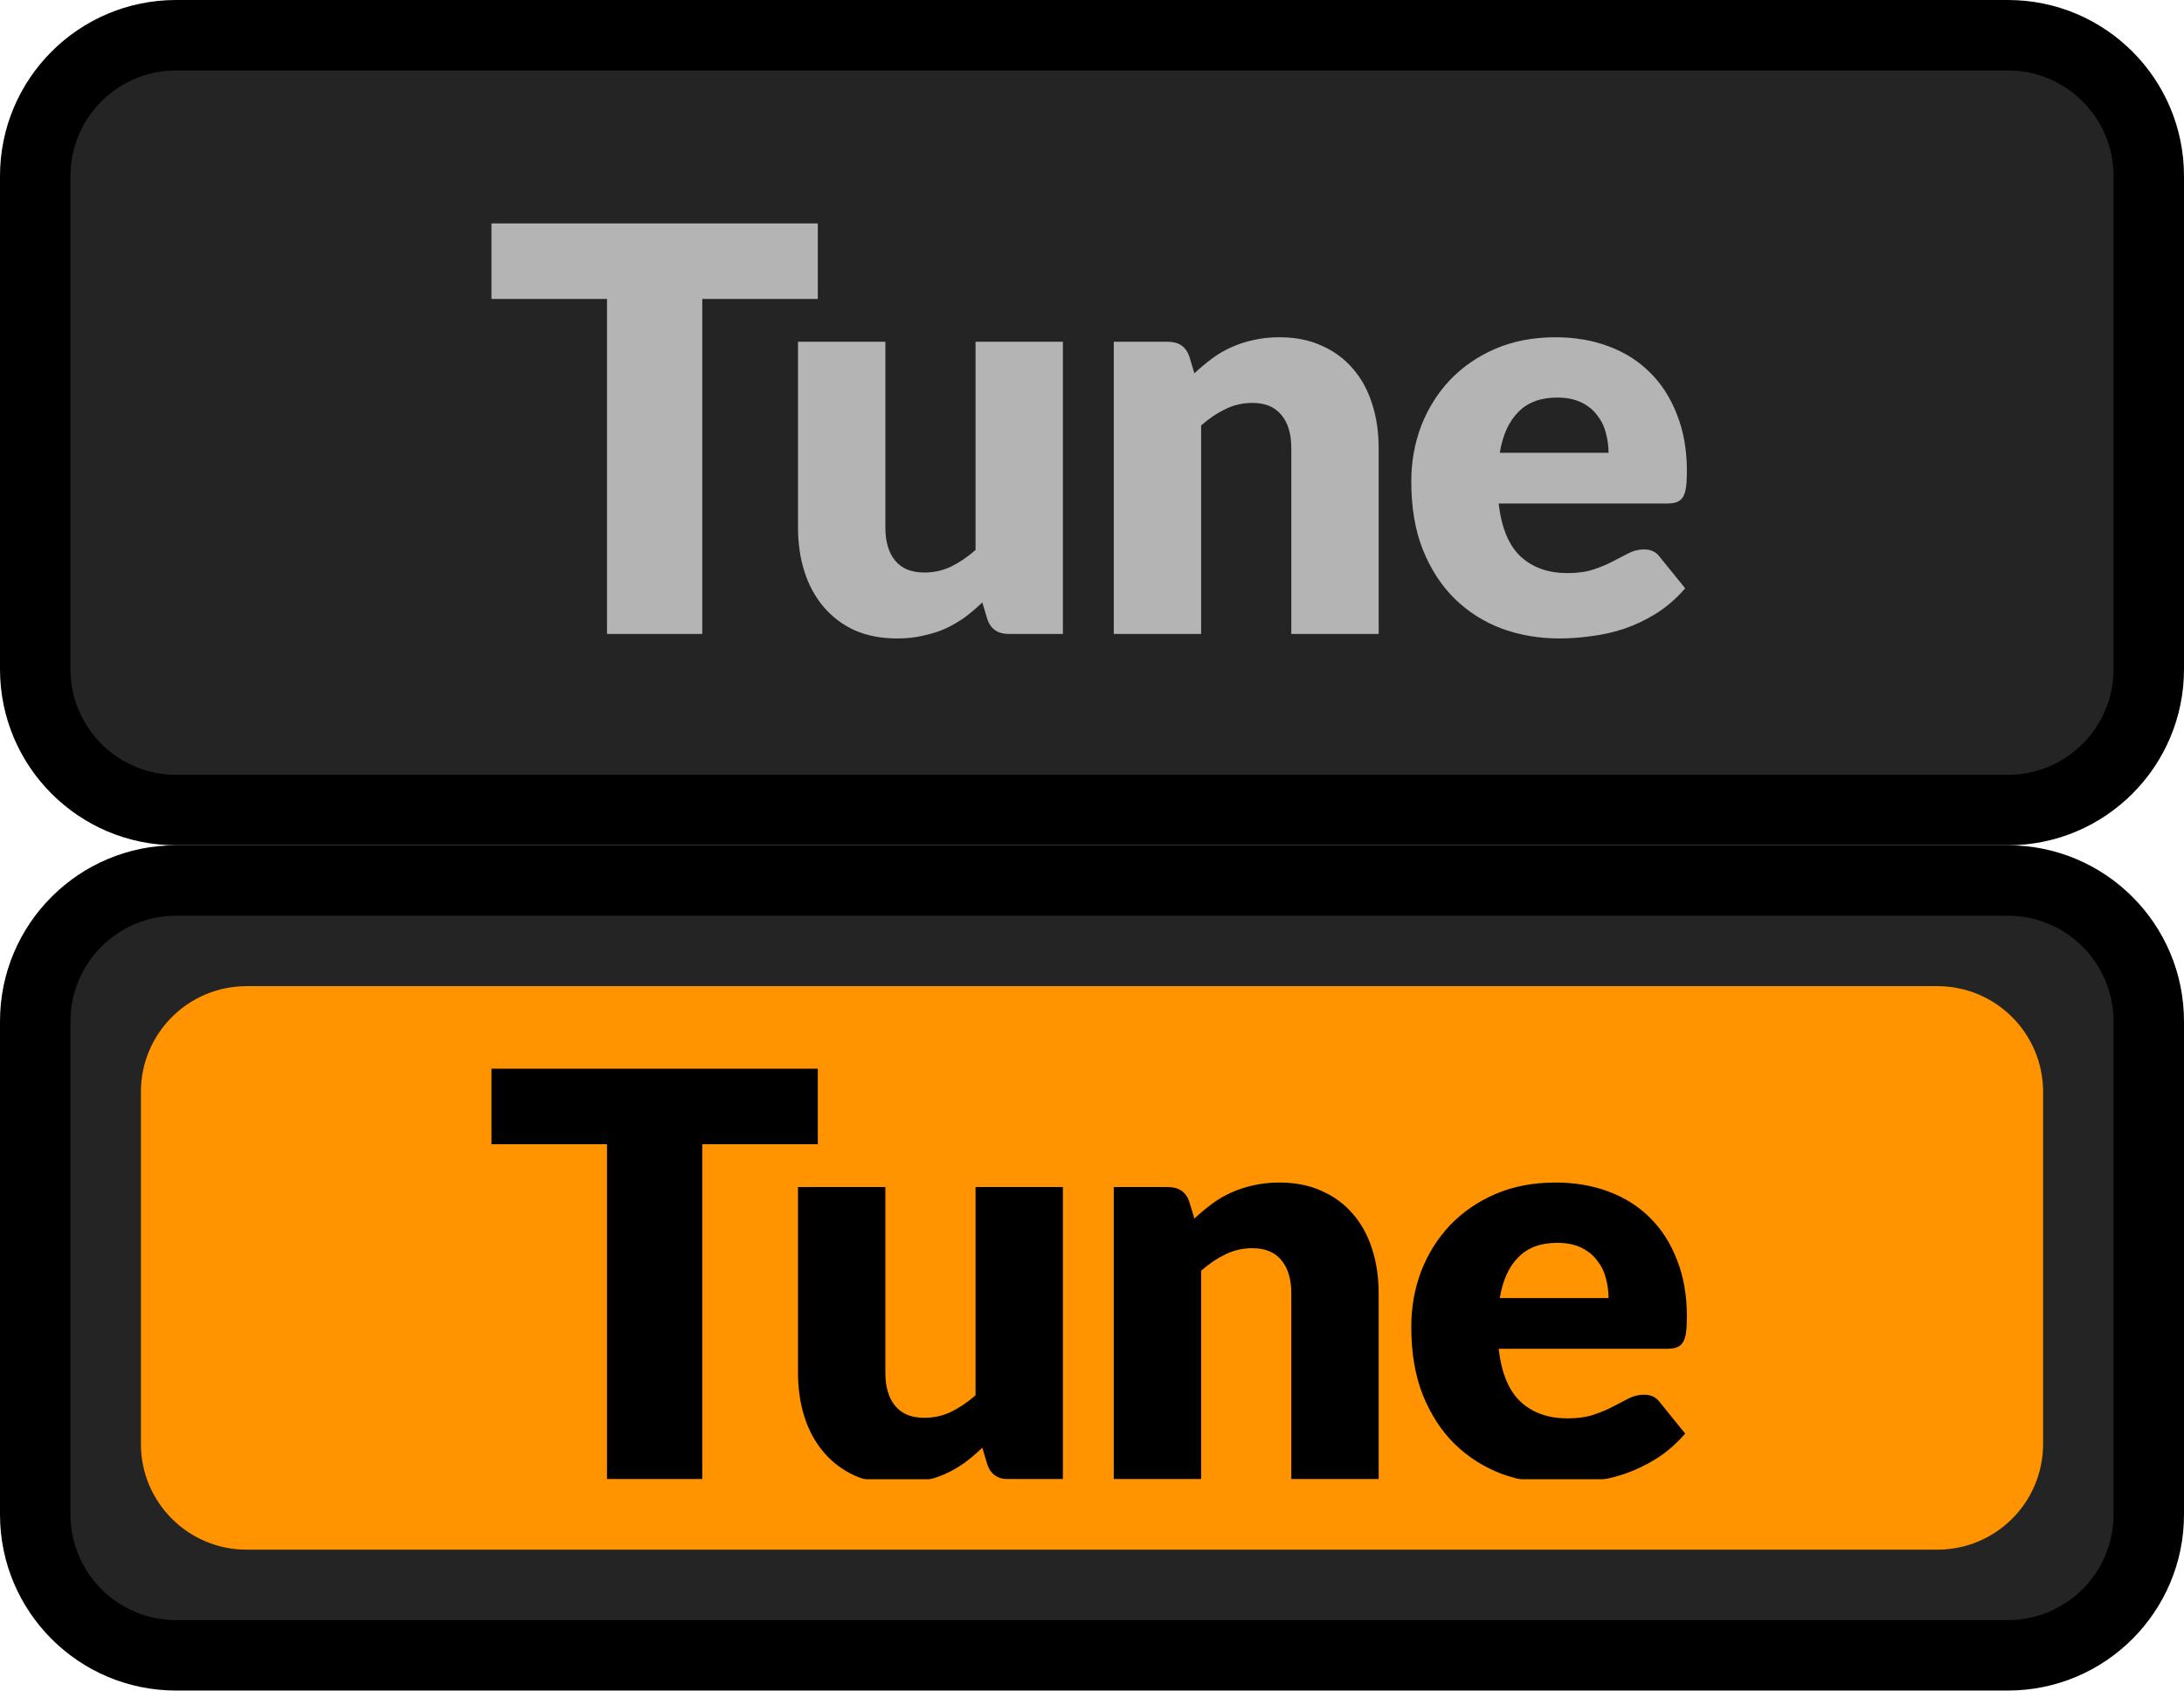
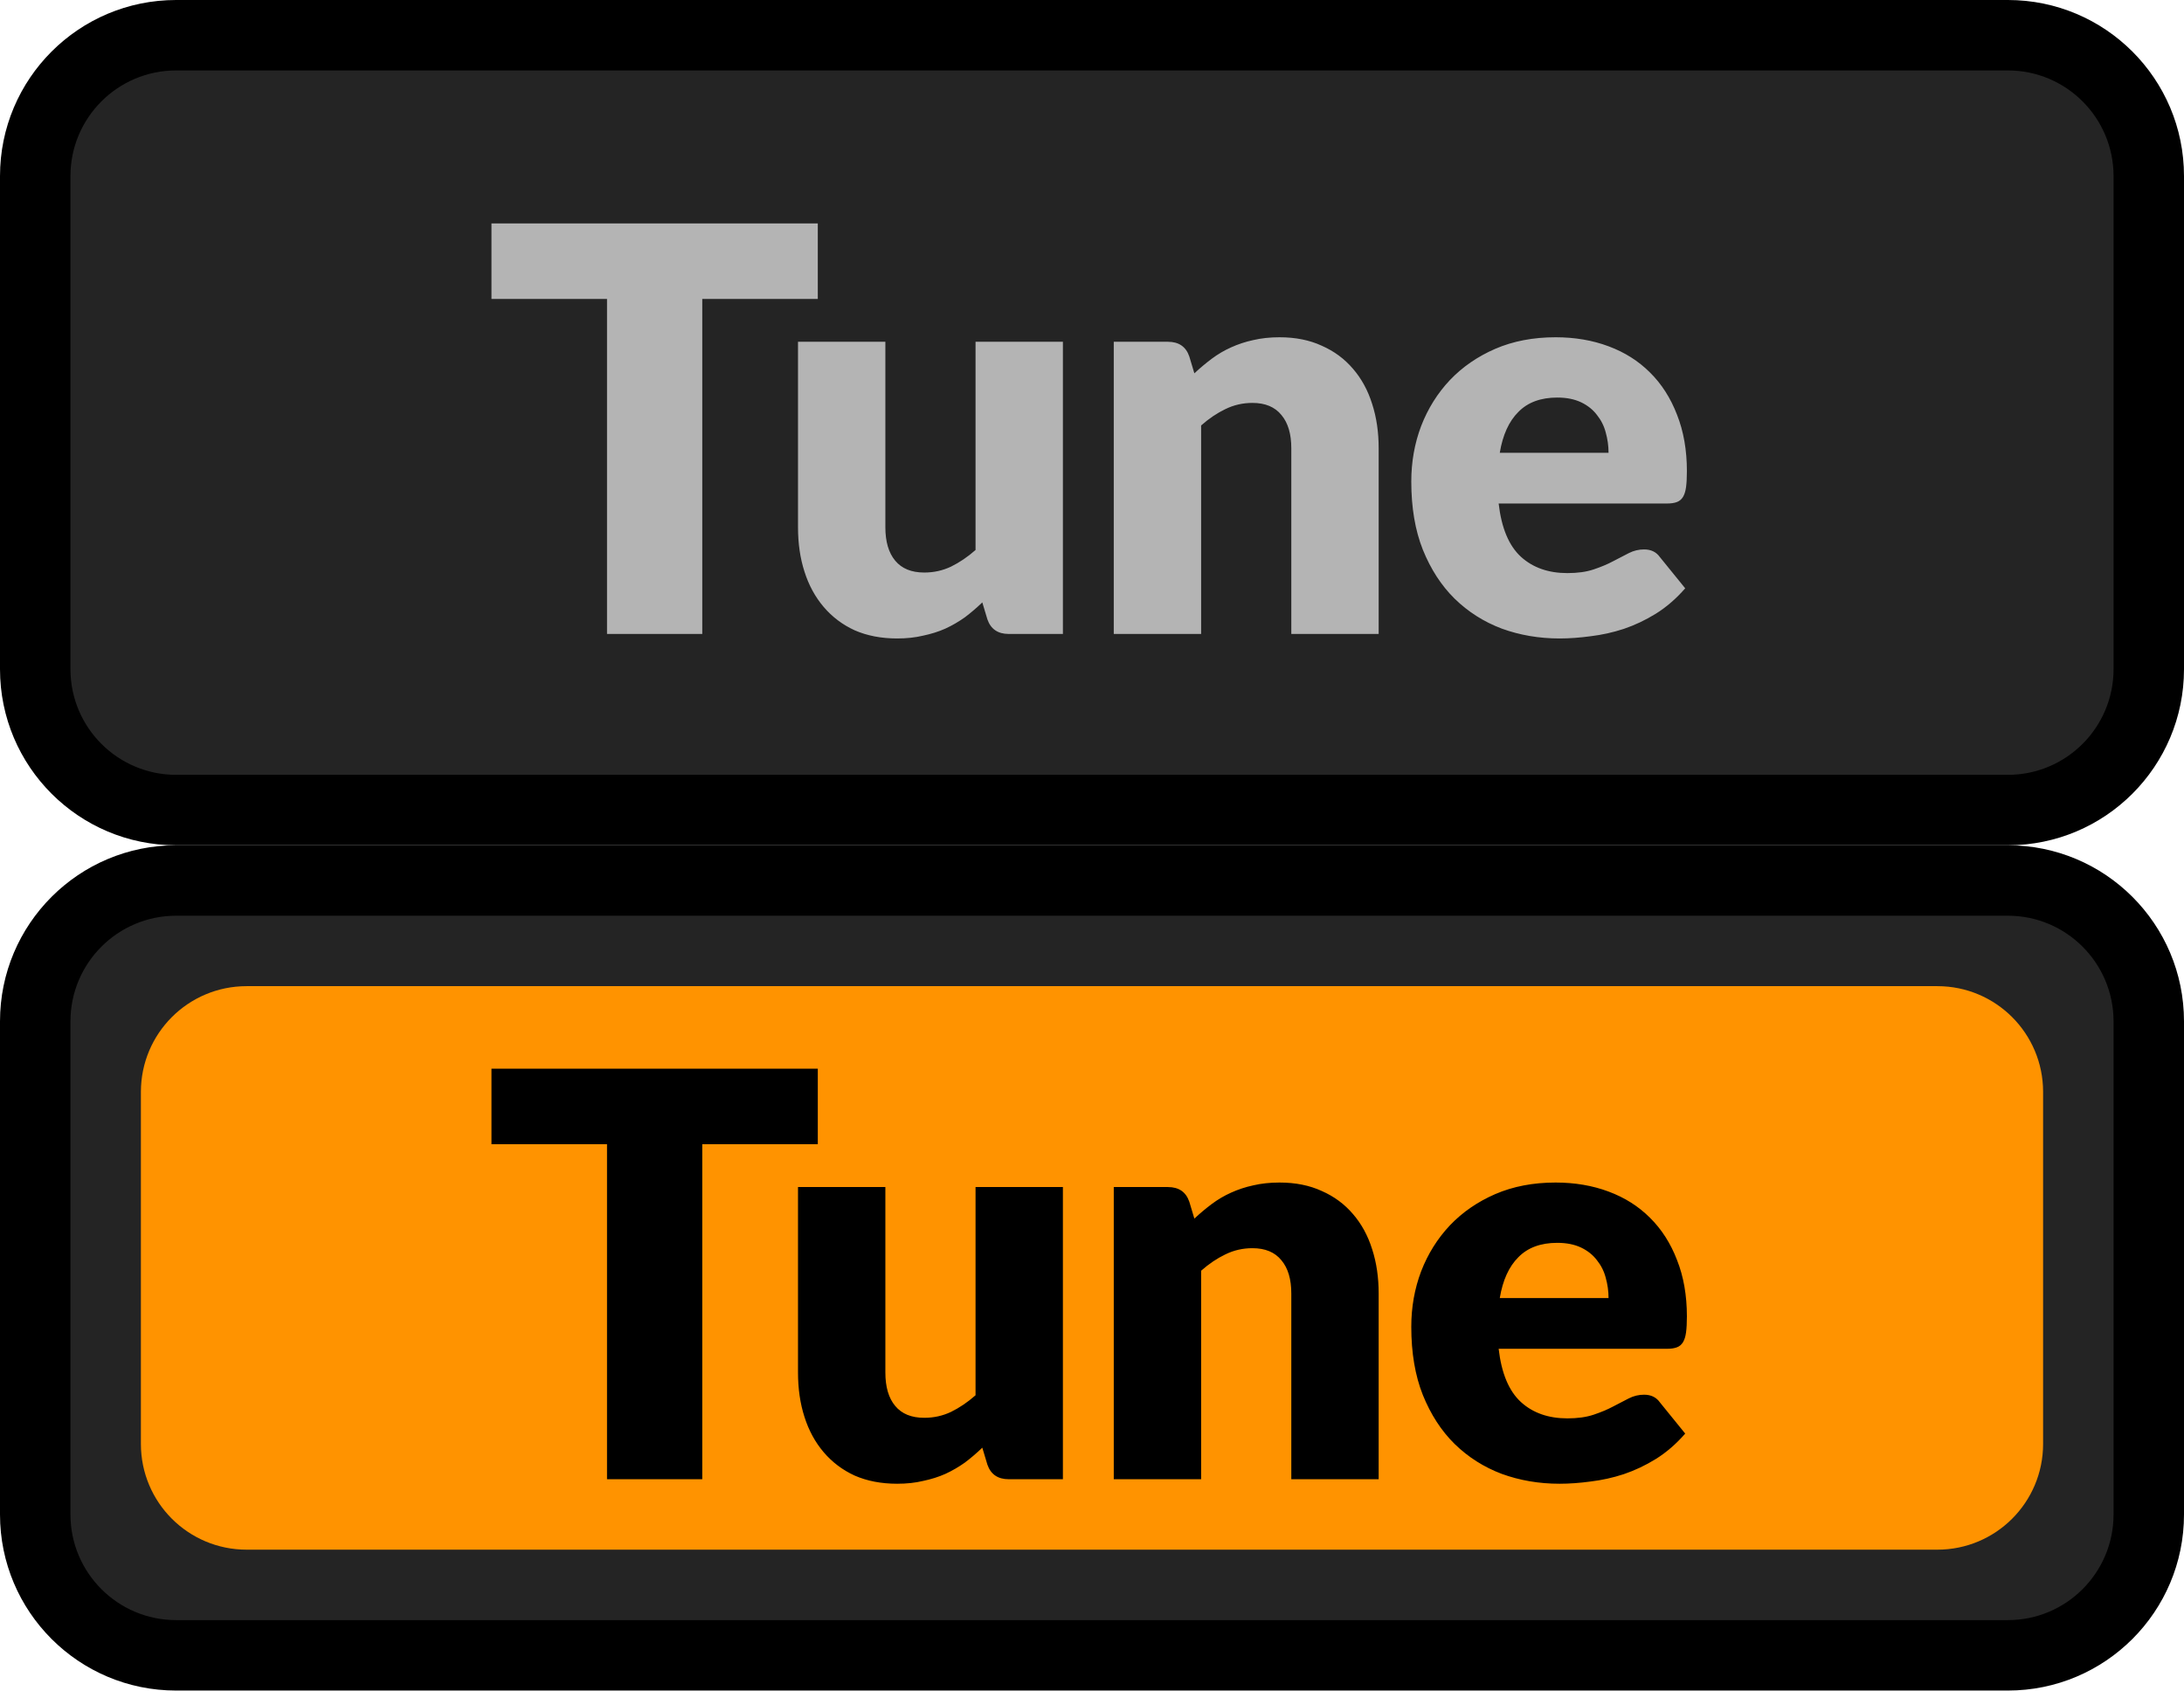
<svg xmlns="http://www.w3.org/2000/svg" width="31" height="24" viewBox="0 0 31 24" fill="none">
  <path d="M0.5 2.5C0.5 1.395 1.395 0.5 2.5 0.5H28.5C29.605 0.5 30.5 1.395 30.5 2.5V9.5C30.5 10.605 29.605 11.5 28.5 11.5H2.5C1.395 11.5 0.5 10.605 0.5 9.5V2.5Z" fill="#242424" />
  <path d="M11.608 4.244H9.968V9H8.616V4.244H6.976V3.172H11.608V4.244ZM15.087 4.852V9H14.319C14.164 9 14.063 8.931 14.015 8.792L13.943 8.552C13.863 8.629 13.78 8.7 13.695 8.764C13.609 8.825 13.517 8.879 13.419 8.924C13.323 8.967 13.217 9 13.103 9.024C12.991 9.051 12.868 9.064 12.735 9.064C12.508 9.064 12.307 9.025 12.131 8.948C11.957 8.868 11.811 8.757 11.691 8.616C11.571 8.475 11.48 8.308 11.419 8.116C11.357 7.924 11.327 7.713 11.327 7.484V4.852H12.567V7.484C12.567 7.689 12.613 7.848 12.707 7.96C12.8 8.072 12.937 8.128 13.119 8.128C13.255 8.128 13.381 8.1 13.499 8.044C13.619 7.985 13.735 7.907 13.847 7.808V4.852H15.087ZM16.953 5.3C17.033 5.225 17.116 5.156 17.201 5.092C17.287 5.028 17.377 4.975 17.473 4.932C17.572 4.887 17.677 4.852 17.789 4.828C17.904 4.801 18.028 4.788 18.161 4.788C18.388 4.788 18.588 4.828 18.761 4.908C18.937 4.985 19.085 5.095 19.205 5.236C19.325 5.375 19.416 5.541 19.477 5.736C19.539 5.928 19.569 6.137 19.569 6.364V9H18.329V6.364C18.329 6.161 18.283 6.004 18.189 5.892C18.096 5.777 17.959 5.72 17.777 5.72C17.641 5.72 17.513 5.749 17.393 5.808C17.276 5.864 17.161 5.941 17.049 6.04V9H15.809V4.852H16.577C16.732 4.852 16.833 4.921 16.881 5.06L16.953 5.3ZM22.832 6.428C22.832 6.329 22.818 6.233 22.792 6.14C22.768 6.047 22.726 5.964 22.668 5.892C22.612 5.817 22.537 5.757 22.444 5.712C22.35 5.667 22.237 5.644 22.104 5.644C21.869 5.644 21.685 5.712 21.552 5.848C21.418 5.981 21.33 6.175 21.288 6.428H22.832ZM21.272 7.148C21.312 7.495 21.417 7.747 21.588 7.904C21.758 8.059 21.978 8.136 22.248 8.136C22.392 8.136 22.516 8.119 22.62 8.084C22.724 8.049 22.816 8.011 22.896 7.968C22.978 7.925 23.053 7.887 23.12 7.852C23.189 7.817 23.261 7.8 23.336 7.8C23.434 7.8 23.509 7.836 23.56 7.908L23.92 8.352C23.792 8.499 23.653 8.619 23.504 8.712C23.357 8.803 23.205 8.875 23.048 8.928C22.893 8.979 22.737 9.013 22.58 9.032C22.425 9.053 22.277 9.064 22.136 9.064C21.845 9.064 21.572 9.017 21.316 8.924C21.062 8.828 20.84 8.687 20.648 8.5C20.458 8.313 20.308 8.081 20.196 7.804C20.086 7.527 20.032 7.204 20.032 6.836C20.032 6.559 20.078 6.296 20.172 6.048C20.268 5.8 20.404 5.583 20.58 5.396C20.758 5.209 20.973 5.061 21.224 4.952C21.477 4.843 21.762 4.788 22.08 4.788C22.354 4.788 22.605 4.831 22.832 4.916C23.061 5.001 23.257 5.125 23.42 5.288C23.585 5.451 23.713 5.651 23.804 5.888C23.897 6.123 23.944 6.389 23.944 6.688C23.944 6.781 23.94 6.857 23.932 6.916C23.924 6.975 23.909 7.021 23.888 7.056C23.866 7.091 23.837 7.115 23.8 7.128C23.765 7.141 23.72 7.148 23.664 7.148H21.272Z" fill="#B4B4B4" />
  <path d="M2.5 1H28.5V0H2.5V1ZM30 2.5V9.5H31V2.5H30ZM28.5 11H2.5V12H28.5V11ZM1 9.5V2.5H0V9.5H1ZM2.5 11C1.672 11 1 10.328 1 9.5H0C0 10.881 1.119 12 2.5 12V11ZM30 9.5C30 10.328 29.328 11 28.5 11V12C29.881 12 31 10.881 31 9.5H30ZM28.5 1C29.328 1 30 1.672 30 2.5H31C31 1.119 29.881 0 28.5 0V1ZM2.5 0C1.119 0 0 1.119 0 2.5H1C1 1.672 1.672 1 2.5 1V0Z" fill="black" />
  <path d="M0.5 14.5C0.5 13.395 1.395 12.5 2.5 12.5H28.5C29.605 12.5 30.5 13.395 30.5 14.5V21.5C30.5 22.605 29.605 23.5 28.5 23.5H2.5C1.395 23.5 0.5 22.605 0.5 21.5V14.5Z" fill="#242424" />
  <rect x="2.5" y="14.5" width="26" height="7" rx="1" fill="#FF9300" />
+   <rect x="2.5" y="14.5" width="26" height="7" rx="1" stroke="#FF9300" />
  <path d="M11.608 16.244H9.968V21H8.616V16.244H6.976V15.172H11.608V16.244ZM15.087 16.852V21H14.319C14.164 21 14.063 20.931 14.015 20.792L13.943 20.552C13.863 20.629 13.78 20.7 13.695 20.764C13.609 20.825 13.517 20.879 13.419 20.924C13.323 20.967 13.217 21 13.103 21.024C12.991 21.051 12.868 21.064 12.735 21.064C12.508 21.064 12.307 21.025 12.131 20.948C11.957 20.868 11.811 20.757 11.691 20.616C11.571 20.475 11.48 20.308 11.419 20.116C11.357 19.924 11.327 19.713 11.327 19.484V16.852H12.567V19.484C12.567 19.689 12.613 19.848 12.707 19.96C12.8 20.072 12.937 20.128 13.119 20.128C13.255 20.128 13.381 20.1 13.499 20.044C13.619 19.985 13.735 19.907 13.847 19.808V16.852H15.087ZM16.953 17.3C17.033 17.225 17.116 17.156 17.201 17.092C17.287 17.028 17.377 16.975 17.473 16.932C17.572 16.887 17.677 16.852 17.789 16.828C17.904 16.801 18.028 16.788 18.161 16.788C18.388 16.788 18.588 16.828 18.761 16.908C18.937 16.985 19.085 17.095 19.205 17.236C19.325 17.375 19.416 17.541 19.477 17.736C19.539 17.928 19.569 18.137 19.569 18.364V21H18.329V18.364C18.329 18.161 18.283 18.004 18.189 17.892C18.096 17.777 17.959 17.72 17.777 17.72C17.641 17.72 17.513 17.749 17.393 17.808C17.276 17.864 17.161 17.941 17.049 18.04V21H15.809V16.852H16.577C16.732 16.852 16.833 16.921 16.881 17.06L16.953 17.3ZM22.832 18.428C22.832 18.329 22.818 18.233 22.792 18.14C22.768 18.047 22.726 17.964 22.668 17.892C22.612 17.817 22.537 17.757 22.444 17.712C22.35 17.667 22.237 17.644 22.104 17.644C21.869 17.644 21.685 17.712 21.552 17.848C21.418 17.981 21.33 18.175 21.288 18.428H22.832ZM21.272 19.148C21.312 19.495 21.417 19.747 21.588 19.904C21.758 20.059 21.978 20.136 22.248 20.136C22.392 20.136 22.516 20.119 22.62 20.084C22.724 20.049 22.816 20.011 22.896 19.968C22.978 19.925 23.053 19.887 23.12 19.852C23.189 19.817 23.261 19.8 23.336 19.8C23.434 19.8 23.509 19.836 23.56 19.908L23.92 20.352C23.792 20.499 23.653 20.619 23.504 20.712C23.357 20.803 23.205 20.875 23.048 20.928C22.893 20.979 22.737 21.013 22.58 21.032C22.425 21.053 22.277 21.064 22.136 21.064C21.845 21.064 21.572 21.017 21.316 20.924C21.062 20.828 20.84 20.687 20.648 20.5C20.458 20.313 20.308 20.081 20.196 19.804C20.086 19.527 20.032 19.204 20.032 18.836C20.032 18.559 20.078 18.296 20.172 18.048C20.268 17.8 20.404 17.583 20.58 17.396C20.758 17.209 20.973 17.061 21.224 16.952C21.477 16.843 21.762 16.788 22.08 16.788C22.354 16.788 22.605 16.831 22.832 16.916C23.061 17.001 23.257 17.125 23.42 17.288C23.585 17.451 23.713 17.651 23.804 17.888C23.897 18.123 23.944 18.389 23.944 18.688C23.944 18.781 23.94 18.857 23.932 18.916C23.924 18.975 23.909 19.021 23.888 19.056C23.866 19.091 23.837 19.115 23.8 19.128C23.765 19.141 23.72 19.148 23.664 19.148H21.272Z" fill="black" />
-   <rect x="2.5" y="14.5" width="26" height="7" rx="1" stroke="#FF9300" />
  <path d="M2.5 13H28.5V12H2.5V13ZM30 14.5V21.5H31V14.5H30ZM28.5 23H2.5V24H28.5V23ZM1 21.5V14.5H0V21.5H1ZM2.5 23C1.672 23 1 22.328 1 21.5H0C0 22.881 1.119 24 2.5 24V23ZM30 21.5C30 22.328 29.328 23 28.5 23V24C29.881 24 31 22.881 31 21.5H30ZM28.5 13C29.328 13 30 13.672 30 14.5H31C31 13.119 29.881 12 28.5 12V13ZM2.5 12C1.119 12 0 13.119 0 14.5H1C1 13.672 1.672 13 2.5 13V12Z" fill="black" />
</svg>
